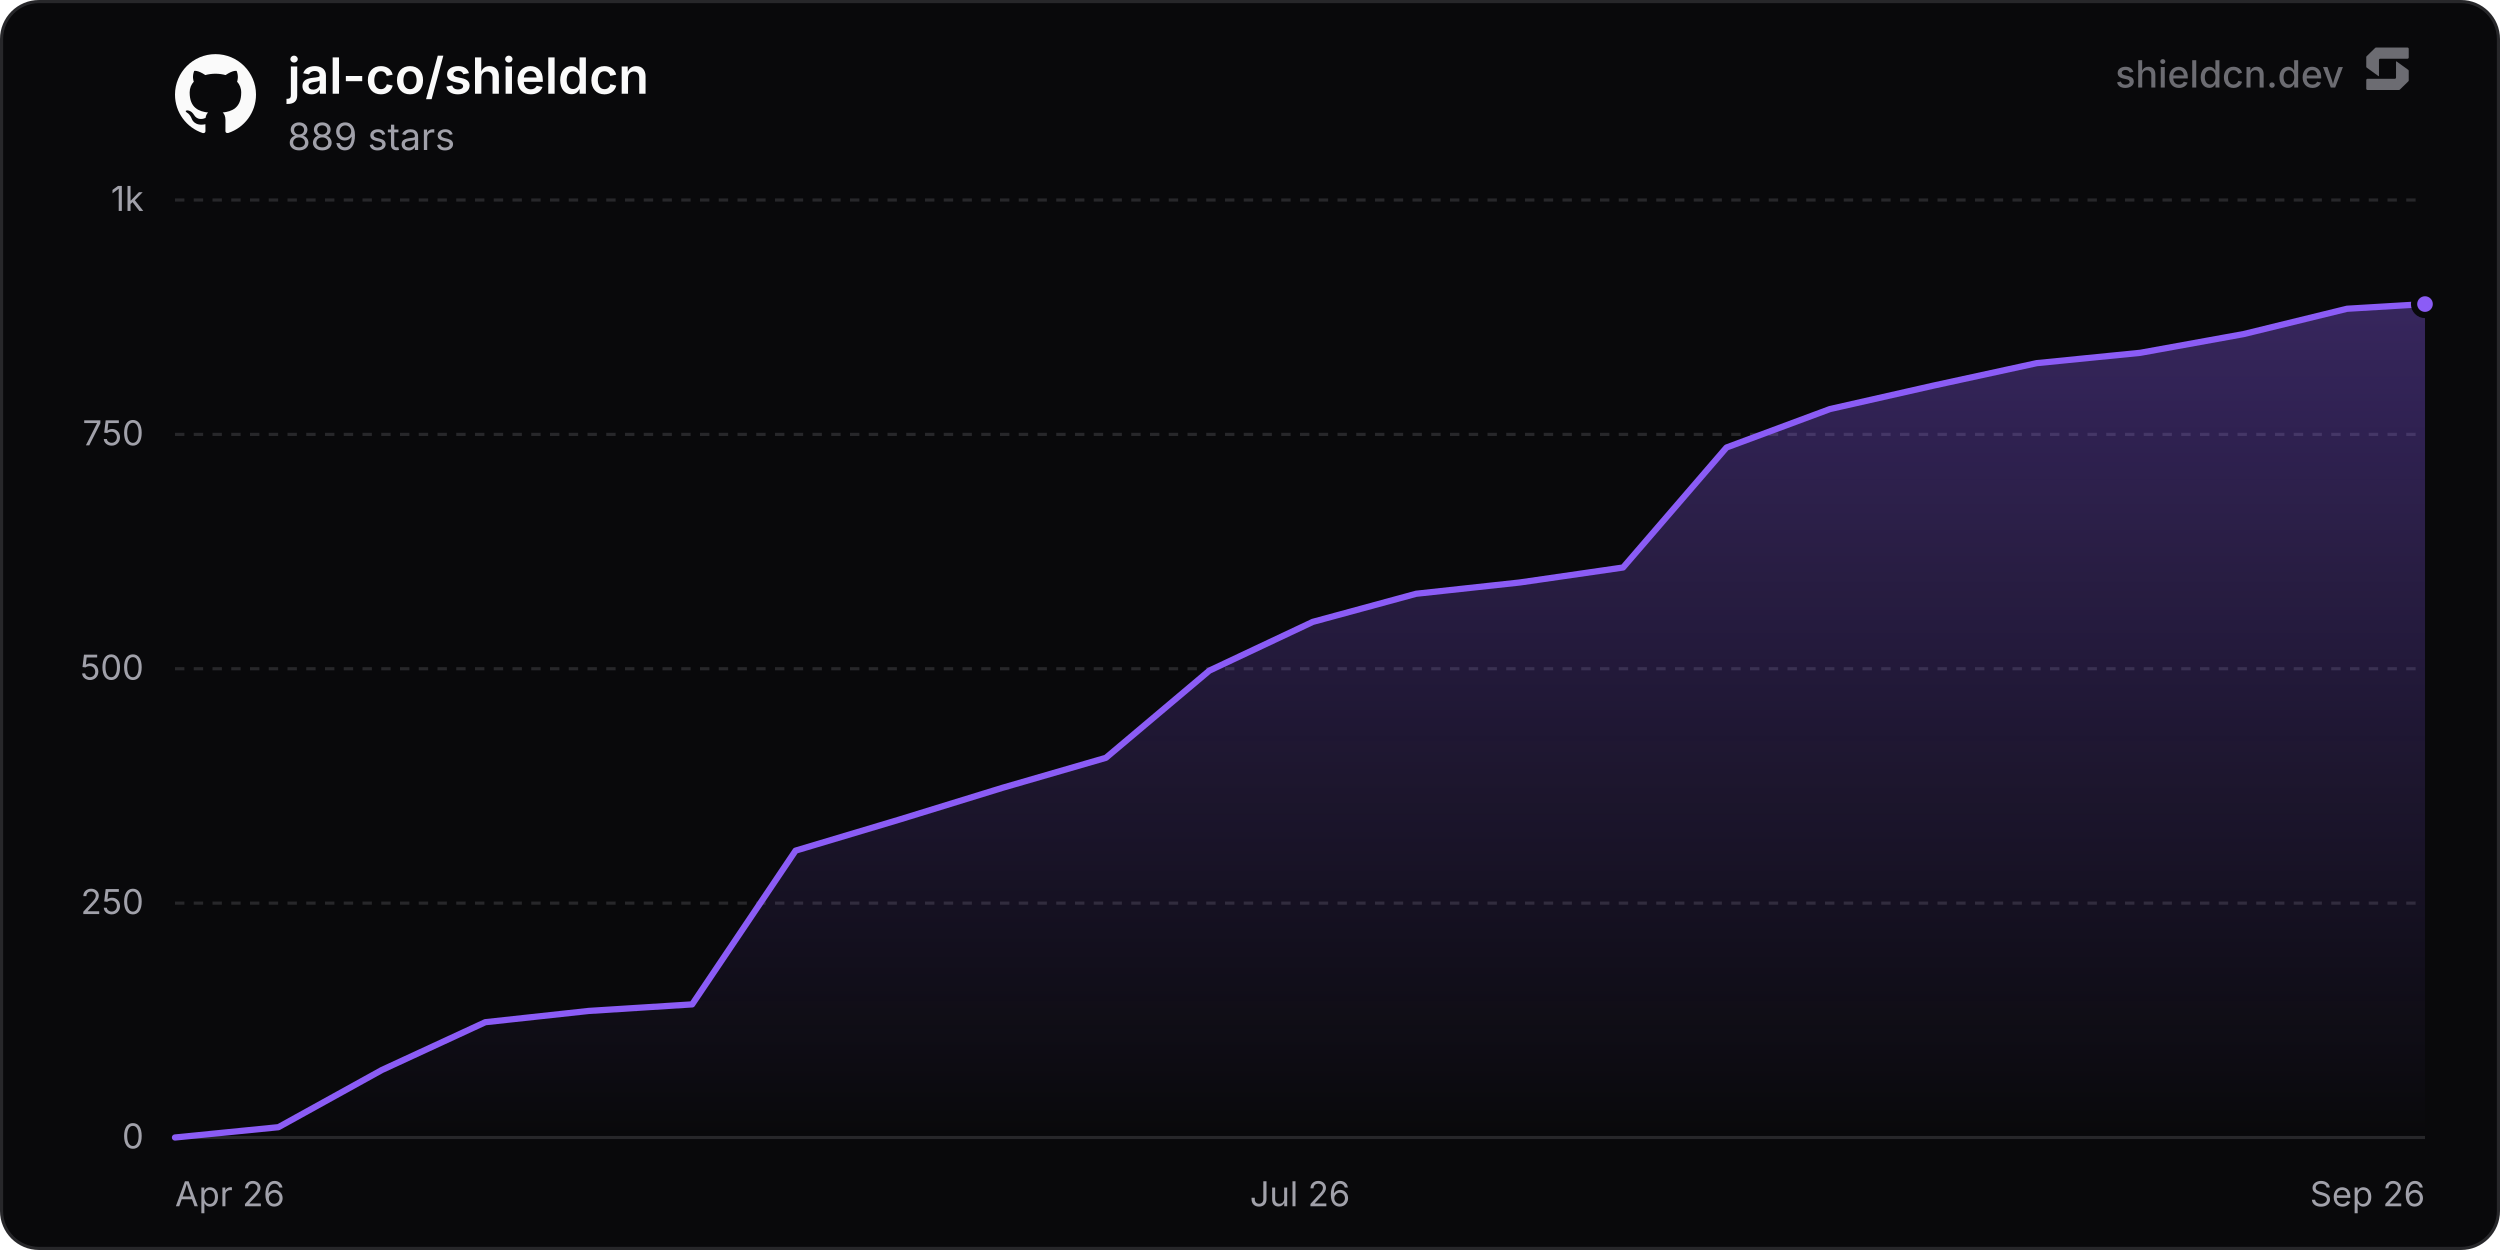
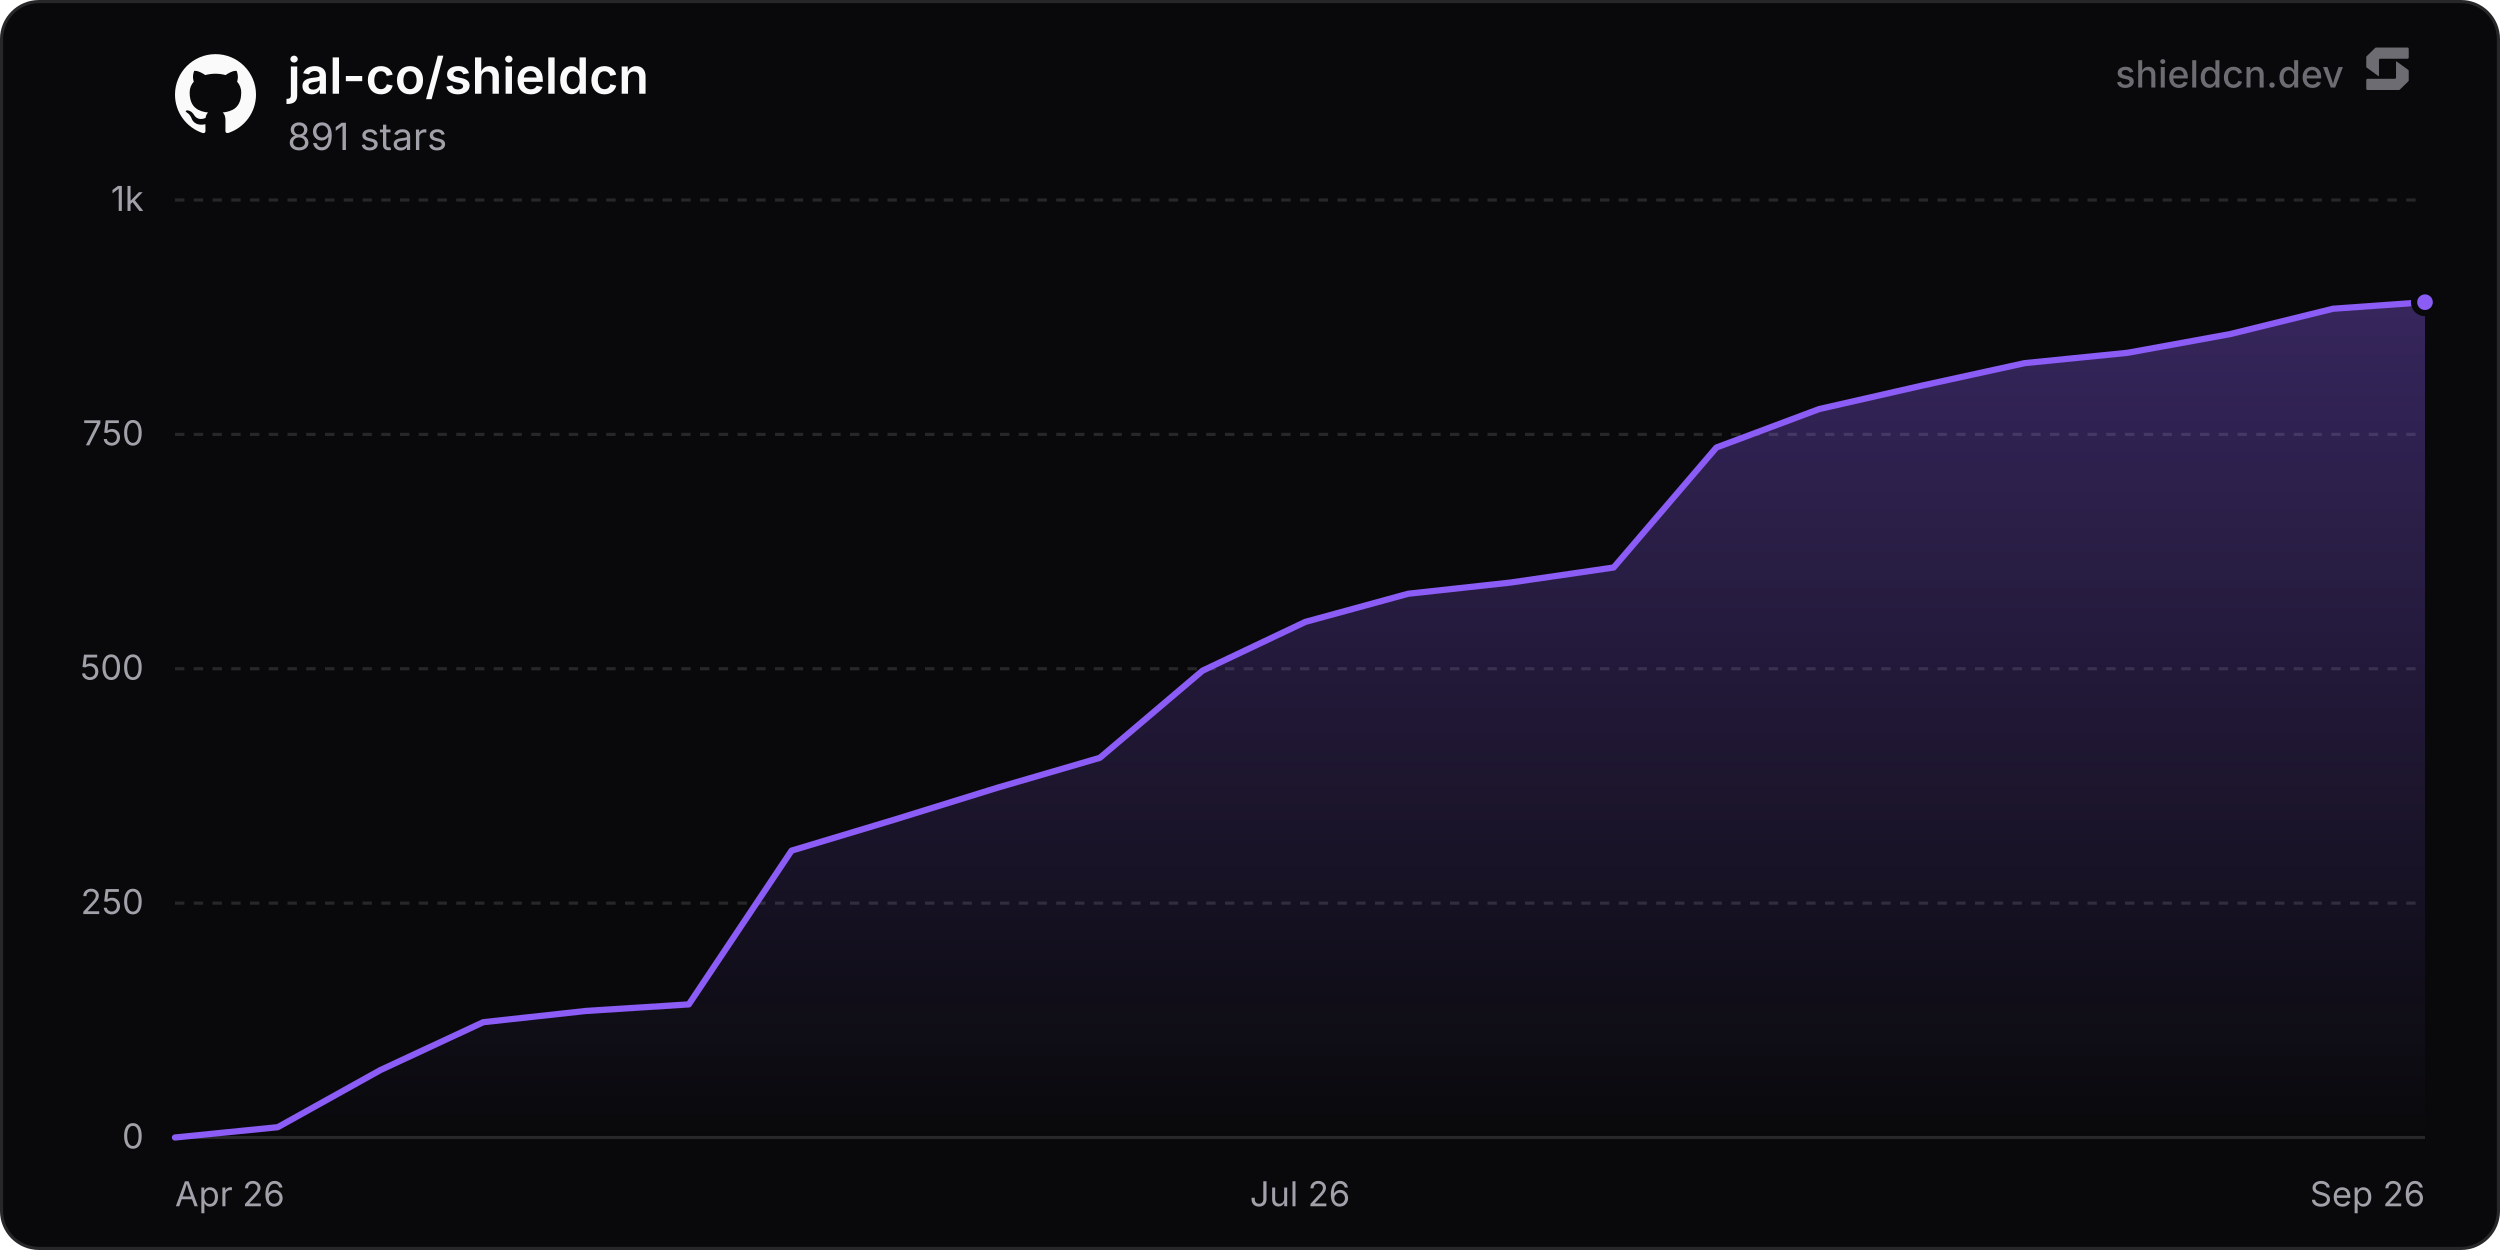
<svg xmlns="http://www.w3.org/2000/svg" width="800" height="400" viewBox="0 0 800 400" role="img" aria-label="jal-co/shieldcn">
  <defs>
    <linearGradient id="chartFill0" x1="0" y1="0" x2="0" y2="1">
      <stop offset="0%" stop-color="rgba(139, 92, 246, 0.35)" />
      <stop offset="100%" stop-color="rgba(139, 92, 246, 0)" />
    </linearGradient>
  </defs>
  <rect x="0.5" y="0.5" width="799" height="399" rx="12" fill="#09090b" stroke="#27272a" stroke-width="1" />
  <line x1="56" y1="364" x2="776" y2="364" stroke="#27272a" stroke-width="1" />
  <text x="46" y="367.5" text-anchor="end" font-size="11" fill="#a1a1aa" font-family="'Inter', ui-sans-serif, system-ui, -apple-system, BlinkMacSystemFont, 'Segoe UI', Roboto, Helvetica, Arial, sans-serif">0</text>
  <line x1="56" y1="289" x2="776" y2="289" stroke="#27272a" stroke-width="1" stroke-dasharray="3 3" />
  <text x="46" y="292.5" text-anchor="end" font-size="11" fill="#a1a1aa" font-family="'Inter', ui-sans-serif, system-ui, -apple-system, BlinkMacSystemFont, 'Segoe UI', Roboto, Helvetica, Arial, sans-serif">250</text>
  <line x1="56" y1="214" x2="776" y2="214" stroke="#27272a" stroke-width="1" stroke-dasharray="3 3" />
  <text x="46" y="217.5" text-anchor="end" font-size="11" fill="#a1a1aa" font-family="'Inter', ui-sans-serif, system-ui, -apple-system, BlinkMacSystemFont, 'Segoe UI', Roboto, Helvetica, Arial, sans-serif">500</text>
  <line x1="56" y1="139" x2="776" y2="139" stroke="#27272a" stroke-width="1" stroke-dasharray="3 3" />
  <text x="46" y="142.5" text-anchor="end" font-size="11" fill="#a1a1aa" font-family="'Inter', ui-sans-serif, system-ui, -apple-system, BlinkMacSystemFont, 'Segoe UI', Roboto, Helvetica, Arial, sans-serif">750</text>
  <line x1="56" y1="64" x2="776" y2="64" stroke="#27272a" stroke-width="1" stroke-dasharray="3 3" />
  <text x="46" y="67.5" text-anchor="end" font-size="11" fill="#a1a1aa" font-family="'Inter', ui-sans-serif, system-ui, -apple-system, BlinkMacSystemFont, 'Segoe UI', Roboto, Helvetica, Arial, sans-serif">1k</text>
  <text x="56" y="386" text-anchor="start" font-size="11" fill="#a1a1aa" font-family="'Inter', ui-sans-serif, system-ui, -apple-system, BlinkMacSystemFont, 'Segoe UI', Roboto, Helvetica, Arial, sans-serif">Apr 26</text>
  <text x="416" y="386" text-anchor="middle" font-size="11" fill="#a1a1aa" font-family="'Inter', ui-sans-serif, system-ui, -apple-system, BlinkMacSystemFont, 'Segoe UI', Roboto, Helvetica, Arial, sans-serif">Jul 26</text>
  <text x="776" y="386" text-anchor="end" font-size="11" fill="#a1a1aa" font-family="'Inter', ui-sans-serif, system-ui, -apple-system, BlinkMacSystemFont, 'Segoe UI', Roboto, Helvetica, Arial, sans-serif">Sep 26</text>
-   <path d="M56 364 L89.1 360.7 L122.2 342.4 L155.3 327.1 L188.39 323.5 L221.49 321.4 L254.59 272.2 L287.69 262.3 L320.79 252.1 L353.89 242.5 L386.99 214.6 L420.09 199 L453.18 190 L486.28 186.4 L519.38 181.6 L552.48 143.2 L585.58 130.9 L618.68 123.4 L651.78 116.2 L684.88 112.9 L717.97 106.9 L751.07 98.8 L776 97.3 L776 364 L56 364 Z" fill="url(#chartFill0)" />
-   <path d="M56 364 L89.1 360.7 L122.2 342.4 L155.3 327.1 L188.39 323.5 L221.49 321.4 L254.59 272.2 L287.69 262.3 L320.79 252.1 L353.89 242.5 L386.99 214.6 L420.09 199 L453.18 190 L486.28 186.4 L519.38 181.6 L552.48 143.2 L585.58 130.9 L618.68 123.4 L651.78 116.2 L684.88 112.9 L717.97 106.9 L751.07 98.8 L776 97.3" fill="none" stroke="#8b5cf6" stroke-width="2" stroke-linejoin="round" stroke-linecap="round" />
-   <circle cx="776" cy="97.3" r="3.5" fill="#8b5cf6" stroke="#09090b" stroke-width="2" />
+   <path d="M56 364 L88.88 360.7 L121.77 342.4 L154.65 327.1 L187.53 323.5 L220.42 321.4 L253.3 272.2 L286.18 262.3 L319.07 252.1 L351.95 242.5 L384.83 214.6 L417.72 199 L450.6 190 L483.48 186.4 L516.37 181.6 L549.25 143.2 L582.13 130.9 L615.01 123.4 L647.9 116.2 L680.78 112.9 L713.66 106.9 L746.55 98.8 L776 96.7 L776 364 L56 364 Z" fill="url(#chartFill0)" />
+   <path d="M56 364 L88.88 360.7 L121.77 342.4 L154.65 327.1 L187.53 323.5 L220.42 321.4 L253.3 272.2 L286.18 262.3 L319.07 252.1 L351.95 242.5 L384.83 214.6 L417.72 199 L450.6 190 L483.48 186.4 L516.37 181.6 L549.25 143.2 L582.13 130.9 L615.01 123.4 L647.9 116.2 L680.78 112.9 L713.66 106.9 L746.55 98.8 L776 96.7" fill="none" stroke="#8b5cf6" stroke-width="2" stroke-linejoin="round" stroke-linecap="round" />
+   <circle cx="776" cy="96.7" r="3.5" fill="#8b5cf6" stroke="#09090b" stroke-width="2" />
  <g transform="translate(56, 17) scale(1.08)" fill="#fafafa">
    <path d="M12 .297c-6.63 0-12 5.373-12 12 0 5.303 3.438 9.8 8.205 11.385.6.113.82-.258.82-.577 0-.285-.01-1.04-.015-2.04-3.338.724-4.042-1.61-4.042-1.61C4.422 18.07 3.633 17.7 3.633 17.7c-1.087-.744.084-.729.084-.729 1.205.084 1.838 1.236 1.838 1.236 1.07 1.835 2.809 1.305 3.495.998.108-.776.417-1.305.76-1.605-2.665-.3-5.466-1.332-5.466-5.93 0-1.31.465-2.38 1.235-3.22-.135-.303-.54-1.523.105-3.176 0 0 1.005-.322 3.3 1.23.96-.267 1.98-.399 3-.405 1.02.006 2.04.138 3 .405 2.28-1.552 3.285-1.23 3.285-1.23.645 1.653.24 2.873.12 3.176.765.84 1.23 1.91 1.23 3.22 0 4.61-2.805 5.625-5.475 5.92.42.36.81 1.096.81 2.22 0 1.606-.015 2.896-.015 3.286 0 .315.21.69.825.57C20.565 22.092 24 17.592 24 12.297c0-6.627-5.373-12-12-12" />
  </g>
  <text x="92" y="30" font-size="16" font-weight="600" fill="#fafafa" font-family="'Inter', ui-sans-serif, system-ui, -apple-system, BlinkMacSystemFont, 'Segoe UI', Roboto, Helvetica, Arial, sans-serif">jal-co/shieldcn</text>
-   <text x="92" y="48" font-size="12" fill="#a1a1aa" font-family="'Inter', ui-sans-serif, system-ui, -apple-system, BlinkMacSystemFont, 'Segoe UI', Roboto, Helvetica, Arial, sans-serif">889 stars</text>
+   <text x="92" y="48" font-size="12" fill="#a1a1aa" font-family="'Inter', ui-sans-serif, system-ui, -apple-system, BlinkMacSystemFont, 'Segoe UI', Roboto, Helvetica, Arial, sans-serif">891 stars</text>
  <g fill-opacity="0.65">
    <text x="750" y="28" text-anchor="end" font-size="12" font-weight="500" fill="#a1a1aa" font-family="'Inter', ui-sans-serif, system-ui, -apple-system, BlinkMacSystemFont, 'Segoe UI', Roboto, Helvetica, Arial, sans-serif">shieldcn.dev</text>
    <g transform="translate(756, 14) scale(0.01)" fill="#a1a1aa">
      <path d="M1088.4,565.1c-6.5-4.7-15.5,0-15.5,7.9v510.2c0,21.3-18.1,38.6-40.4,38.6H160.9c-22.3,0-40.4,17.3-40.4,38.6v280.8c0,21.3,18.1,38.6,40.4,38.6h1004.5c10.8,0,21.2-4.2,28.8-11.6l273.4-266.3c7.4-7.2,11.6-16.9,11.6-27v-308.7c0-12.1-5.9-23.5-16.1-30.8l-374.7-270.3Z" />
      <path d="M511.2,1035.9c6.5,4.7,15.5,0,15.5-7.9v-510.2c0-21.3,18.1-38.6,40.4-38.6h871.7c22.3,0,40.4-17.3,40.4-38.6V159.7c0-21.3-18.1-38.6-40.4-38.6H434.3c-10.8,0-21.2,4.2-28.8,11.6L132,399c-7.4,7.2-11.6,16.9-11.6,27v308.7c0,12.1,5.9,23.5,16.1,30.8l374.7,270.3Z" />
    </g>
  </g>
</svg>
